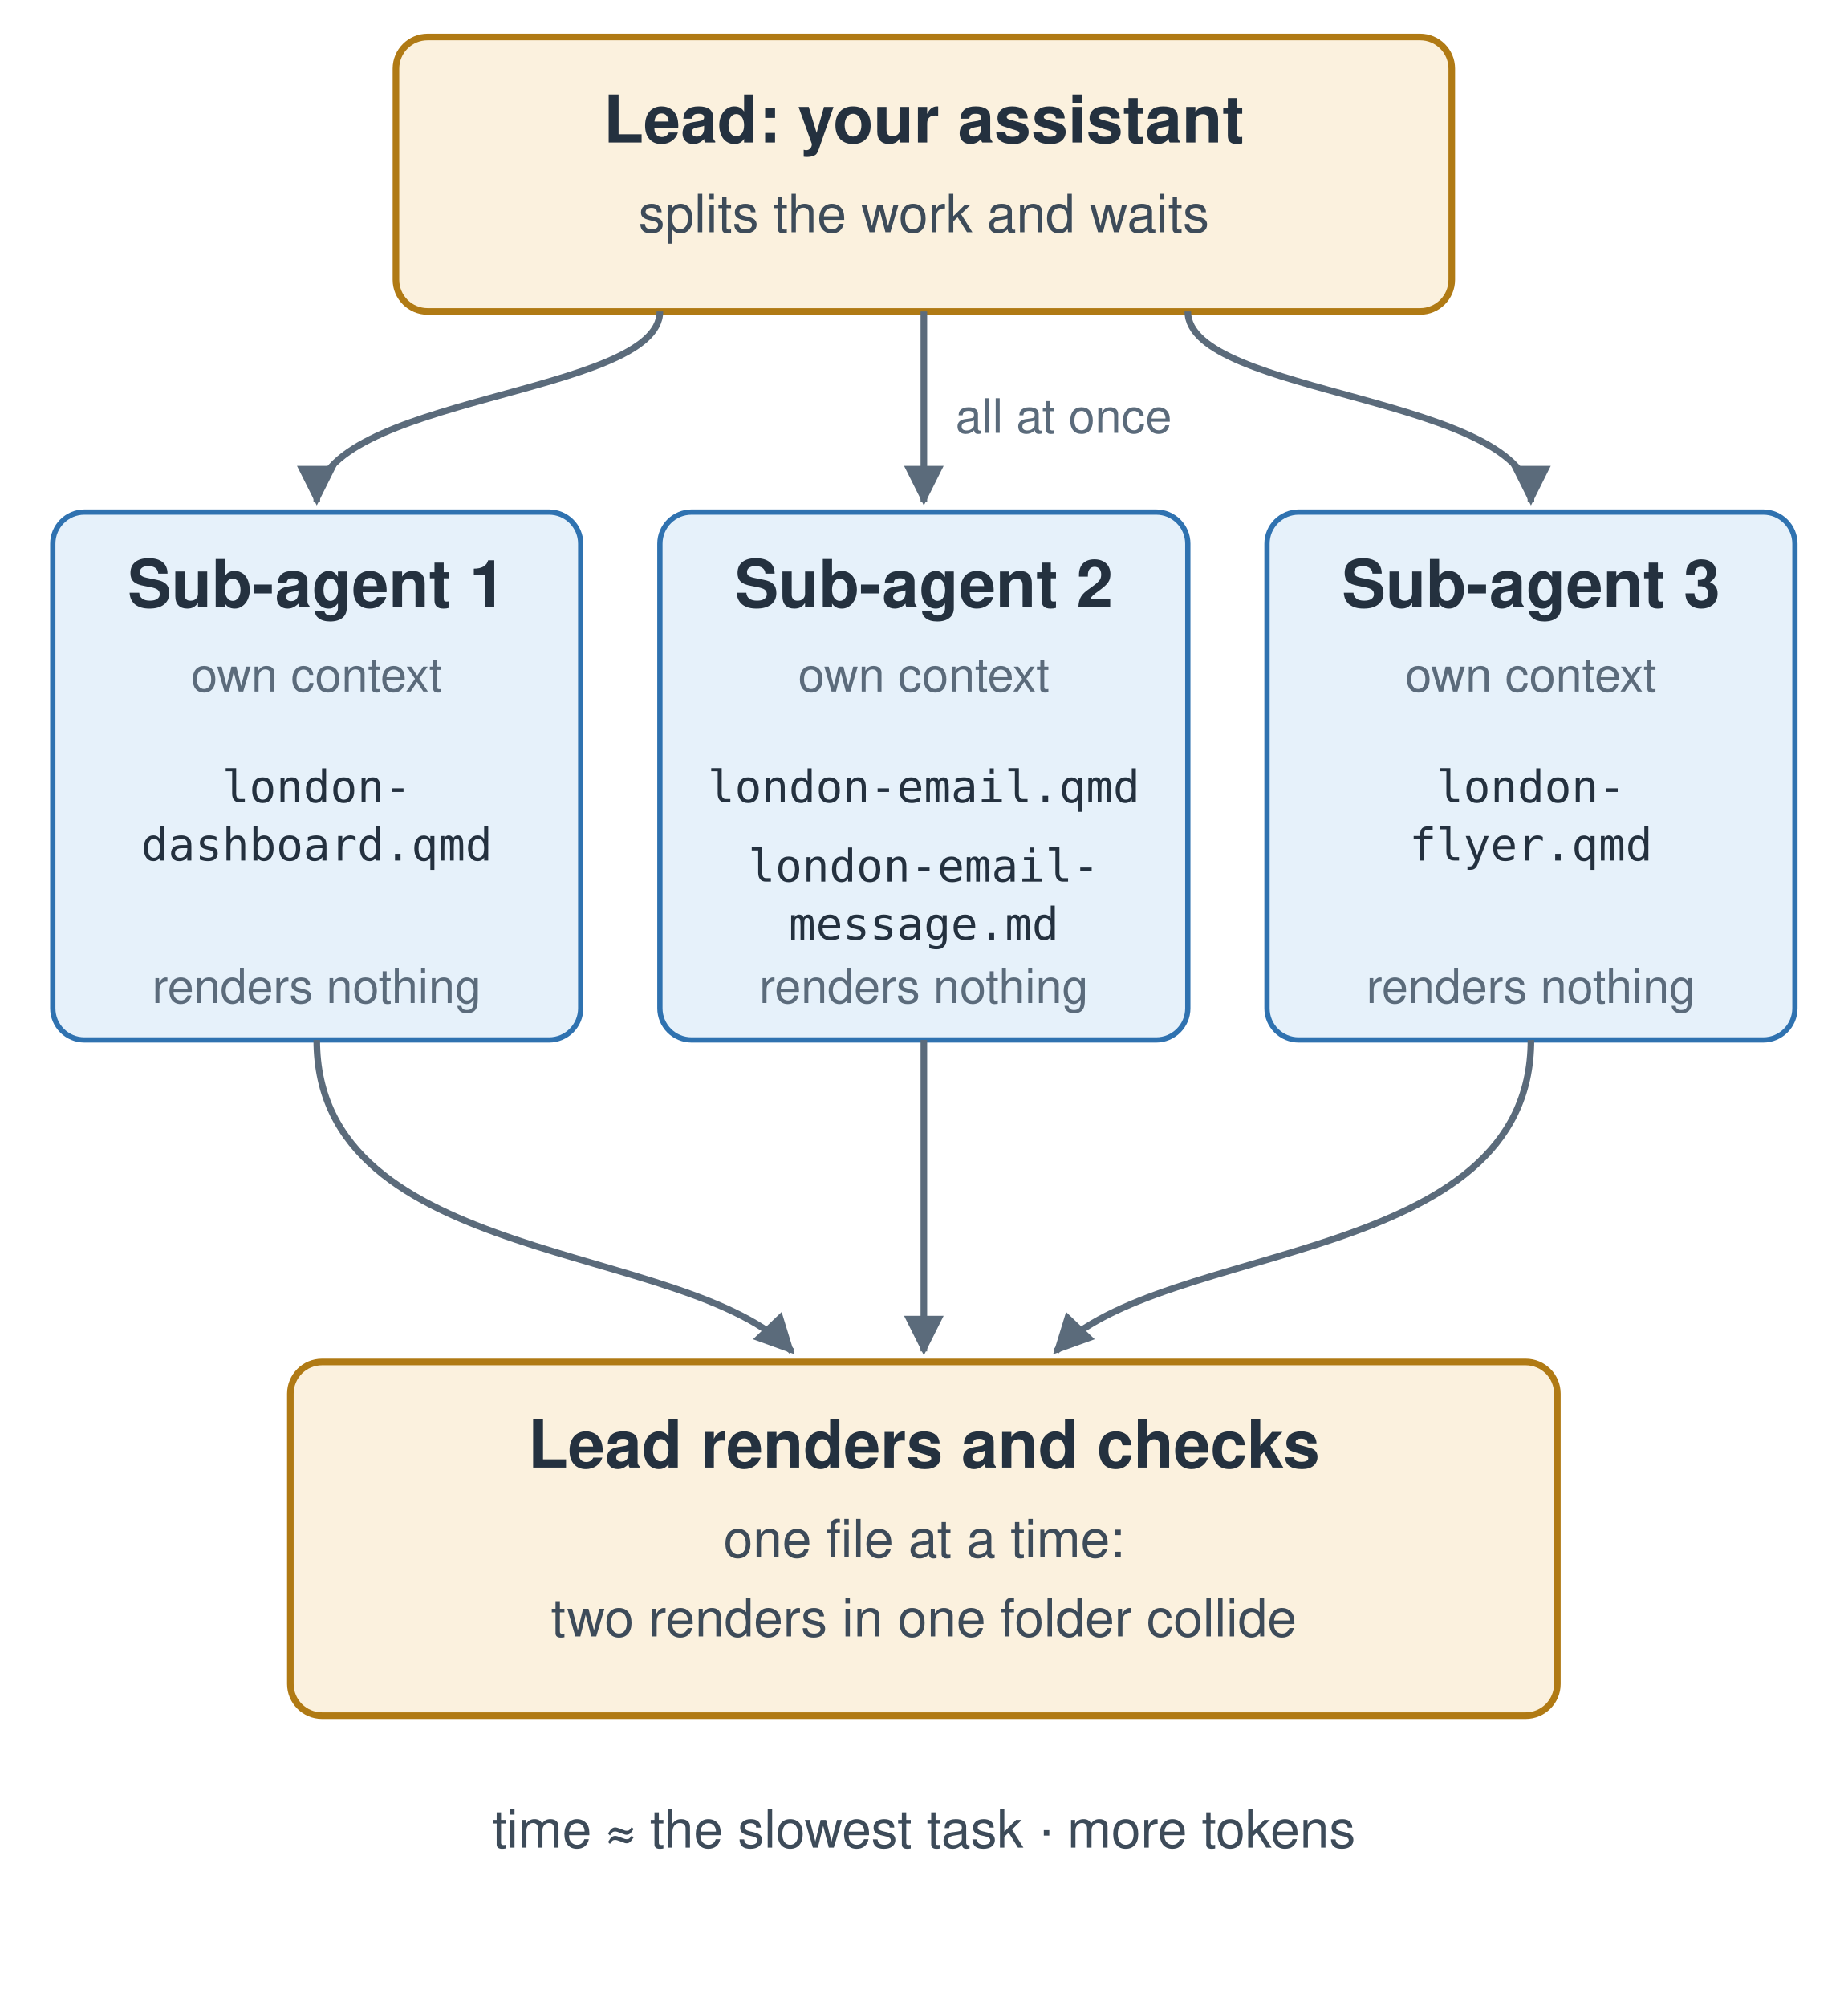
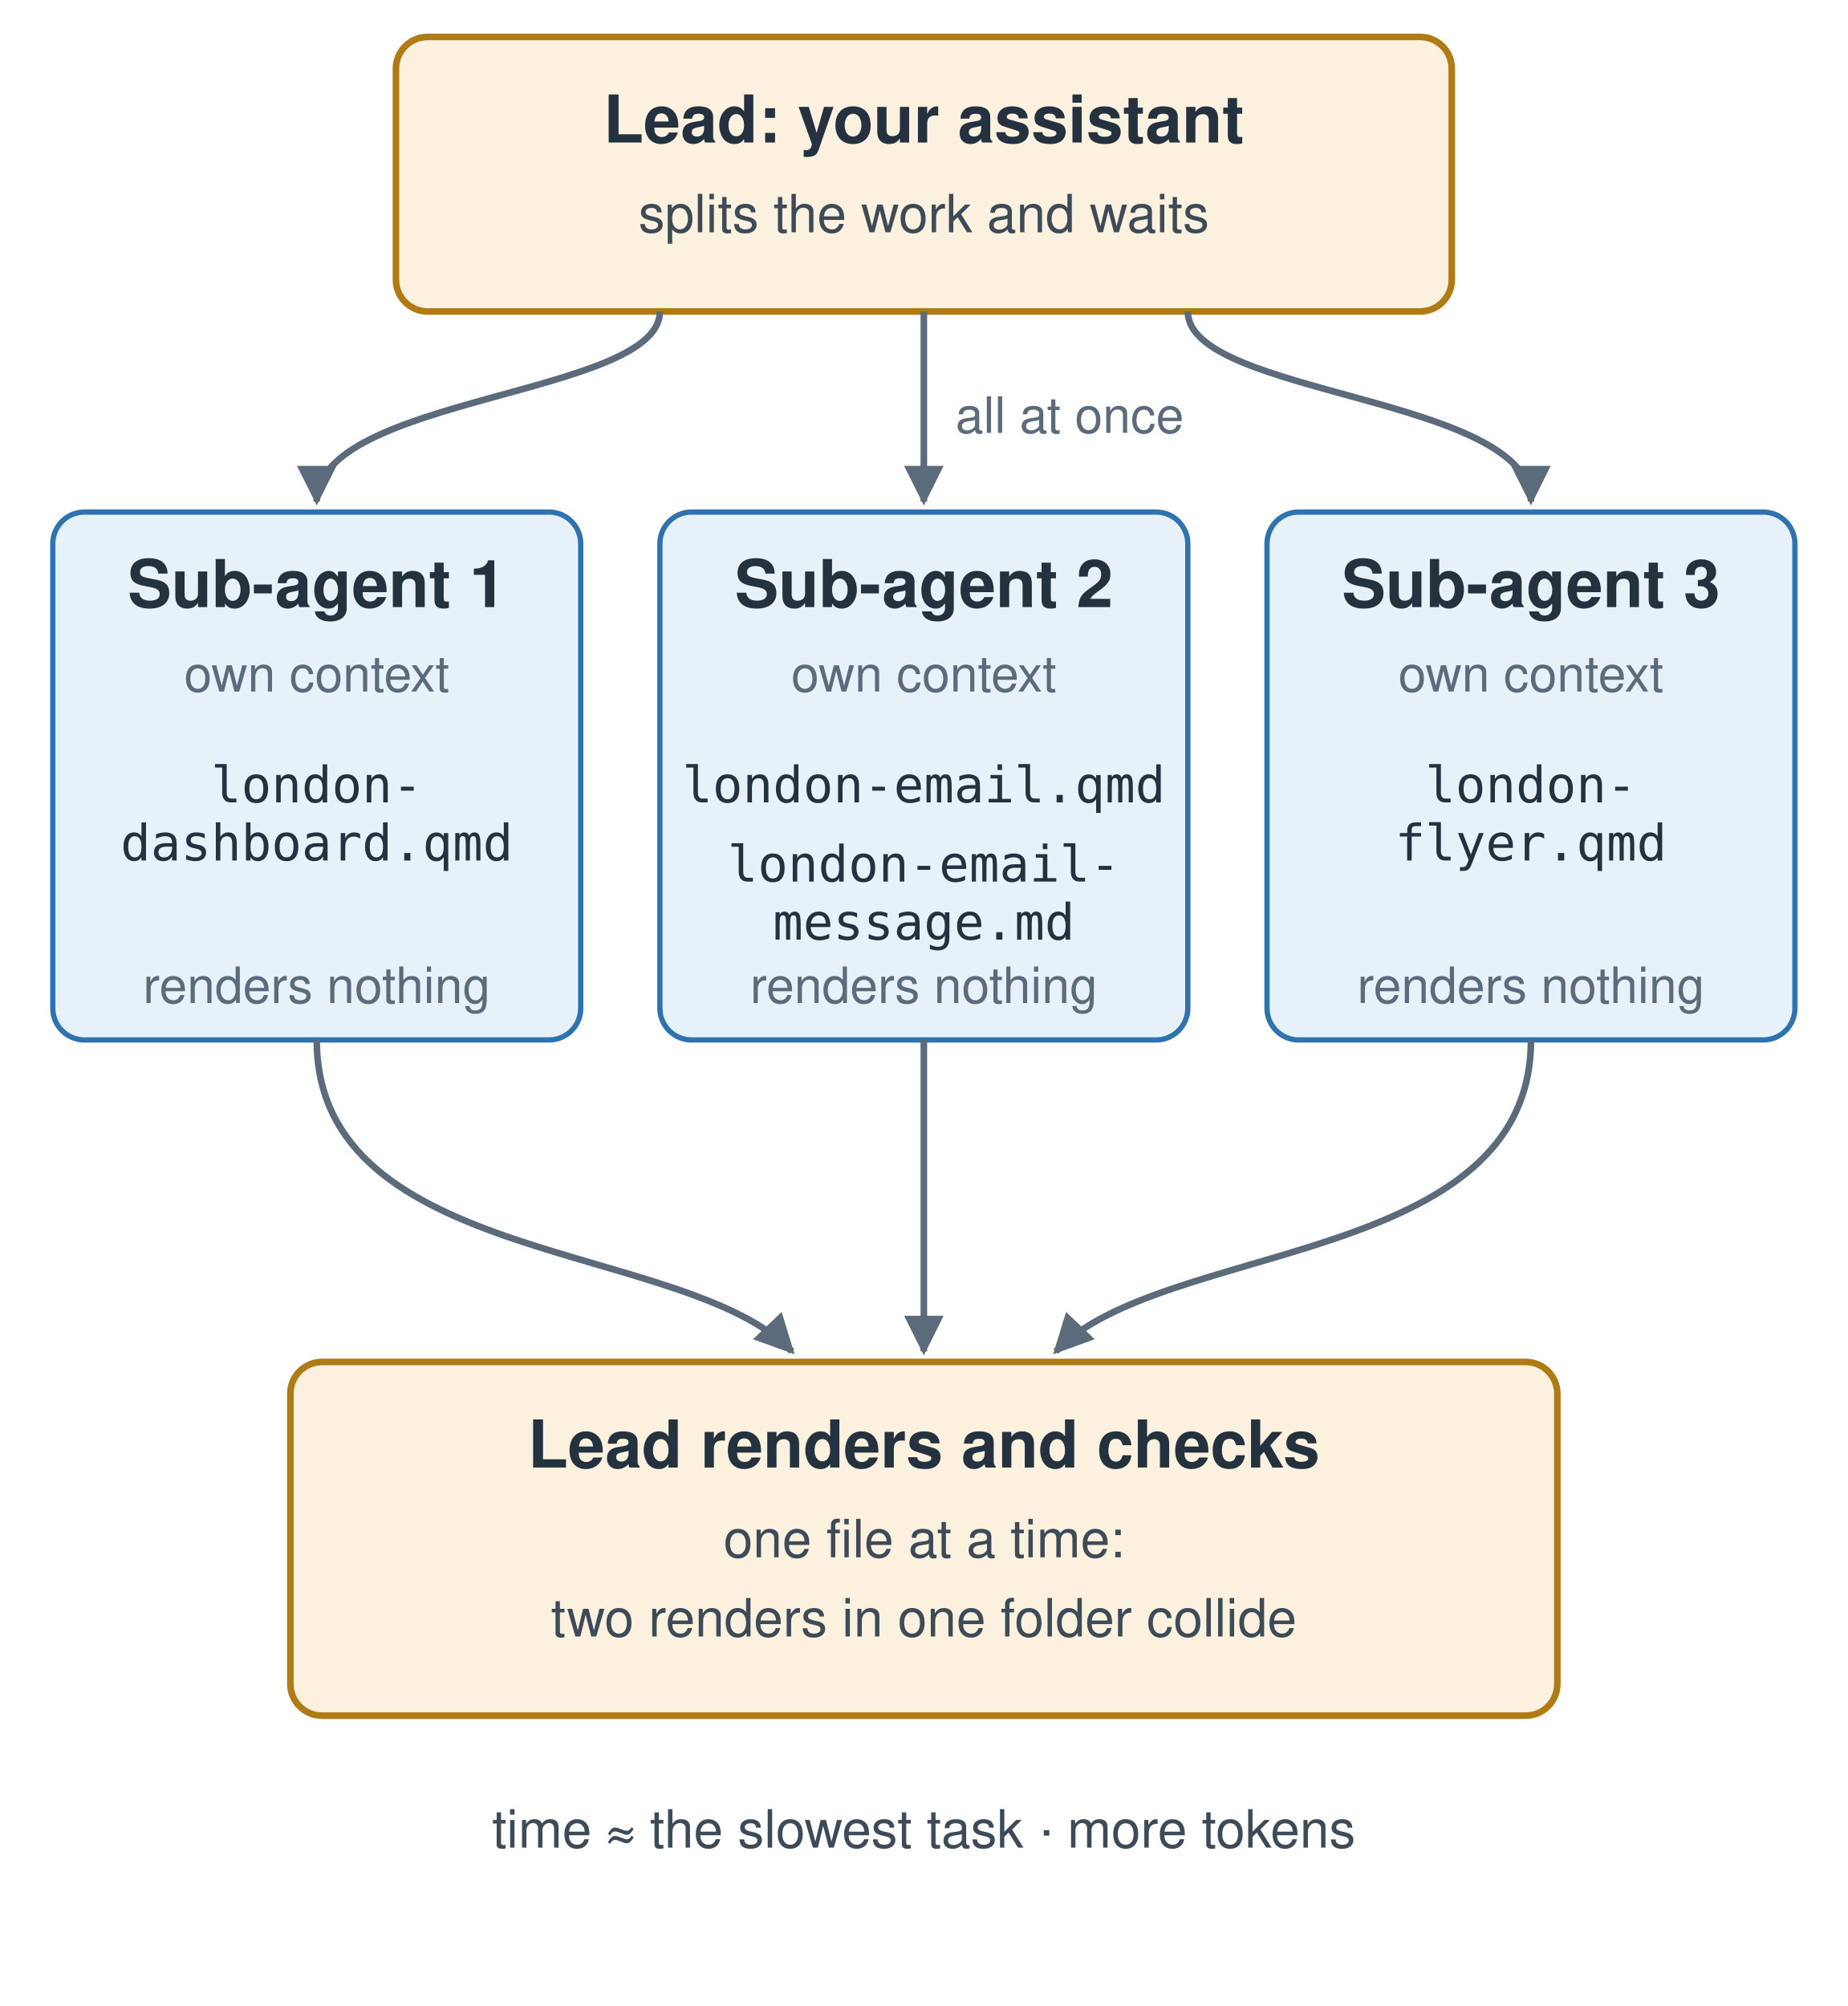
<svg xmlns="http://www.w3.org/2000/svg" viewBox="0 0 700 760" role="img" aria-labelledby="t d">
  <defs>
    <marker id="a" viewBox="0 0 10 10" refX="9" refY="5" markerWidth="6" markerHeight="6" orient="auto">
      <path d="M0,0 L10,5 L0,10 z" fill="#5b6b7b" />
    </marker>
  </defs>
  <style>
  text { font-family: "Avenir Next", "Helvetica Neue", Helvetica, Arial, sans-serif; fill: #24313f; }
-   .m { font-family: Menlo, Consolas, "DejaVu Sans Mono", monospace; font-size: 17px; }
+   .m { font-family: Menlo, Consolas, "DejaVu Sans Mono", monospace; font-size: 19px; }
  .h { font-size: 25px; font-weight: 700; }
  .s { font-size: 20px; fill: #3d4b59; }
-   .n { font-size: 18px; fill: #5b6b7b; }
+   .n { font-size: 19px; fill: #5b6b7b; }
  .arrow { stroke: #5b6b7b; stroke-width: 2.5; fill: none; marker-end: url(#a); }
</style>
  <rect x="150" y="14" width="400" height="104" rx="12" fill="#fbf1de" stroke="#b07a14" stroke-width="2.5" />
  <text x="350" y="54" text-anchor="middle" class="h">Lead: your assistant</text>
  <text x="350" y="88" text-anchor="middle" class="s">splits the work and waits</text>
  <path class="arrow" d="M250,118 C250,150 120,150 120,190" />
  <path class="arrow" d="M350,118 L350,190" />
  <path class="arrow" d="M450,118 C450,150 580,150 580,190" />
  <text x="362" y="164" class="n">all at once</text>
  <g>
    <rect x="20" y="194" width="200" height="200" rx="12" fill="#e6f1fa" stroke="#2f72b0" stroke-width="2" />
    <text x="120" y="230" text-anchor="middle" class="h">Sub-agent 1</text>
    <text x="120" y="262" text-anchor="middle" class="n">own context</text>
    <text x="120" y="380" text-anchor="middle" class="n">renders nothing</text>
    <text x="120" y="304" text-anchor="middle" class="m">london-</text>
    <text x="120" y="326" text-anchor="middle" class="m">dashboard.qmd</text>
  </g>
  <g>
    <rect x="250" y="194" width="200" height="200" rx="12" fill="#e6f1fa" stroke="#2f72b0" stroke-width="2" />
    <text x="350" y="230" text-anchor="middle" class="h">Sub-agent 2</text>
    <text x="350" y="262" text-anchor="middle" class="n">own context</text>
    <text x="350" y="380" text-anchor="middle" class="n">renders nothing</text>
    <text x="350" y="304" text-anchor="middle" class="m">london-email.qmd</text>
    <text x="350" y="334" text-anchor="middle" class="m">london-email-</text>
    <text x="350" y="356" text-anchor="middle" class="m">message.md</text>
  </g>
  <g>
    <rect x="480" y="194" width="200" height="200" rx="12" fill="#e6f1fa" stroke="#2f72b0" stroke-width="2" />
    <text x="580" y="230" text-anchor="middle" class="h">Sub-agent 3</text>
    <text x="580" y="262" text-anchor="middle" class="n">own context</text>
    <text x="580" y="380" text-anchor="middle" class="n">renders nothing</text>
    <text x="580" y="304" text-anchor="middle" class="m">london-</text>
    <text x="580" y="326" text-anchor="middle" class="m">flyer.qmd</text>
  </g>
  <path class="arrow" d="M120,394 C120,480 260,470 300,512" />
  <path class="arrow" d="M350,394 L350,512" />
  <path class="arrow" d="M580,394 C580,480 440,470 400,512" />
  <rect x="110" y="516" width="480" height="134" rx="12" fill="#fbf1de" stroke="#b07a14" stroke-width="2.5" />
  <text x="350" y="556" text-anchor="middle" class="h">Lead renders and checks</text>
  <text x="350" y="590" text-anchor="middle" class="s">one file at a time:</text>
  <text x="350" y="620" text-anchor="middle" class="s">two renders in one folder collide</text>
  <text x="350" y="700" text-anchor="middle" class="s">time ≈ the slowest task · more tokens</text>
</svg>
